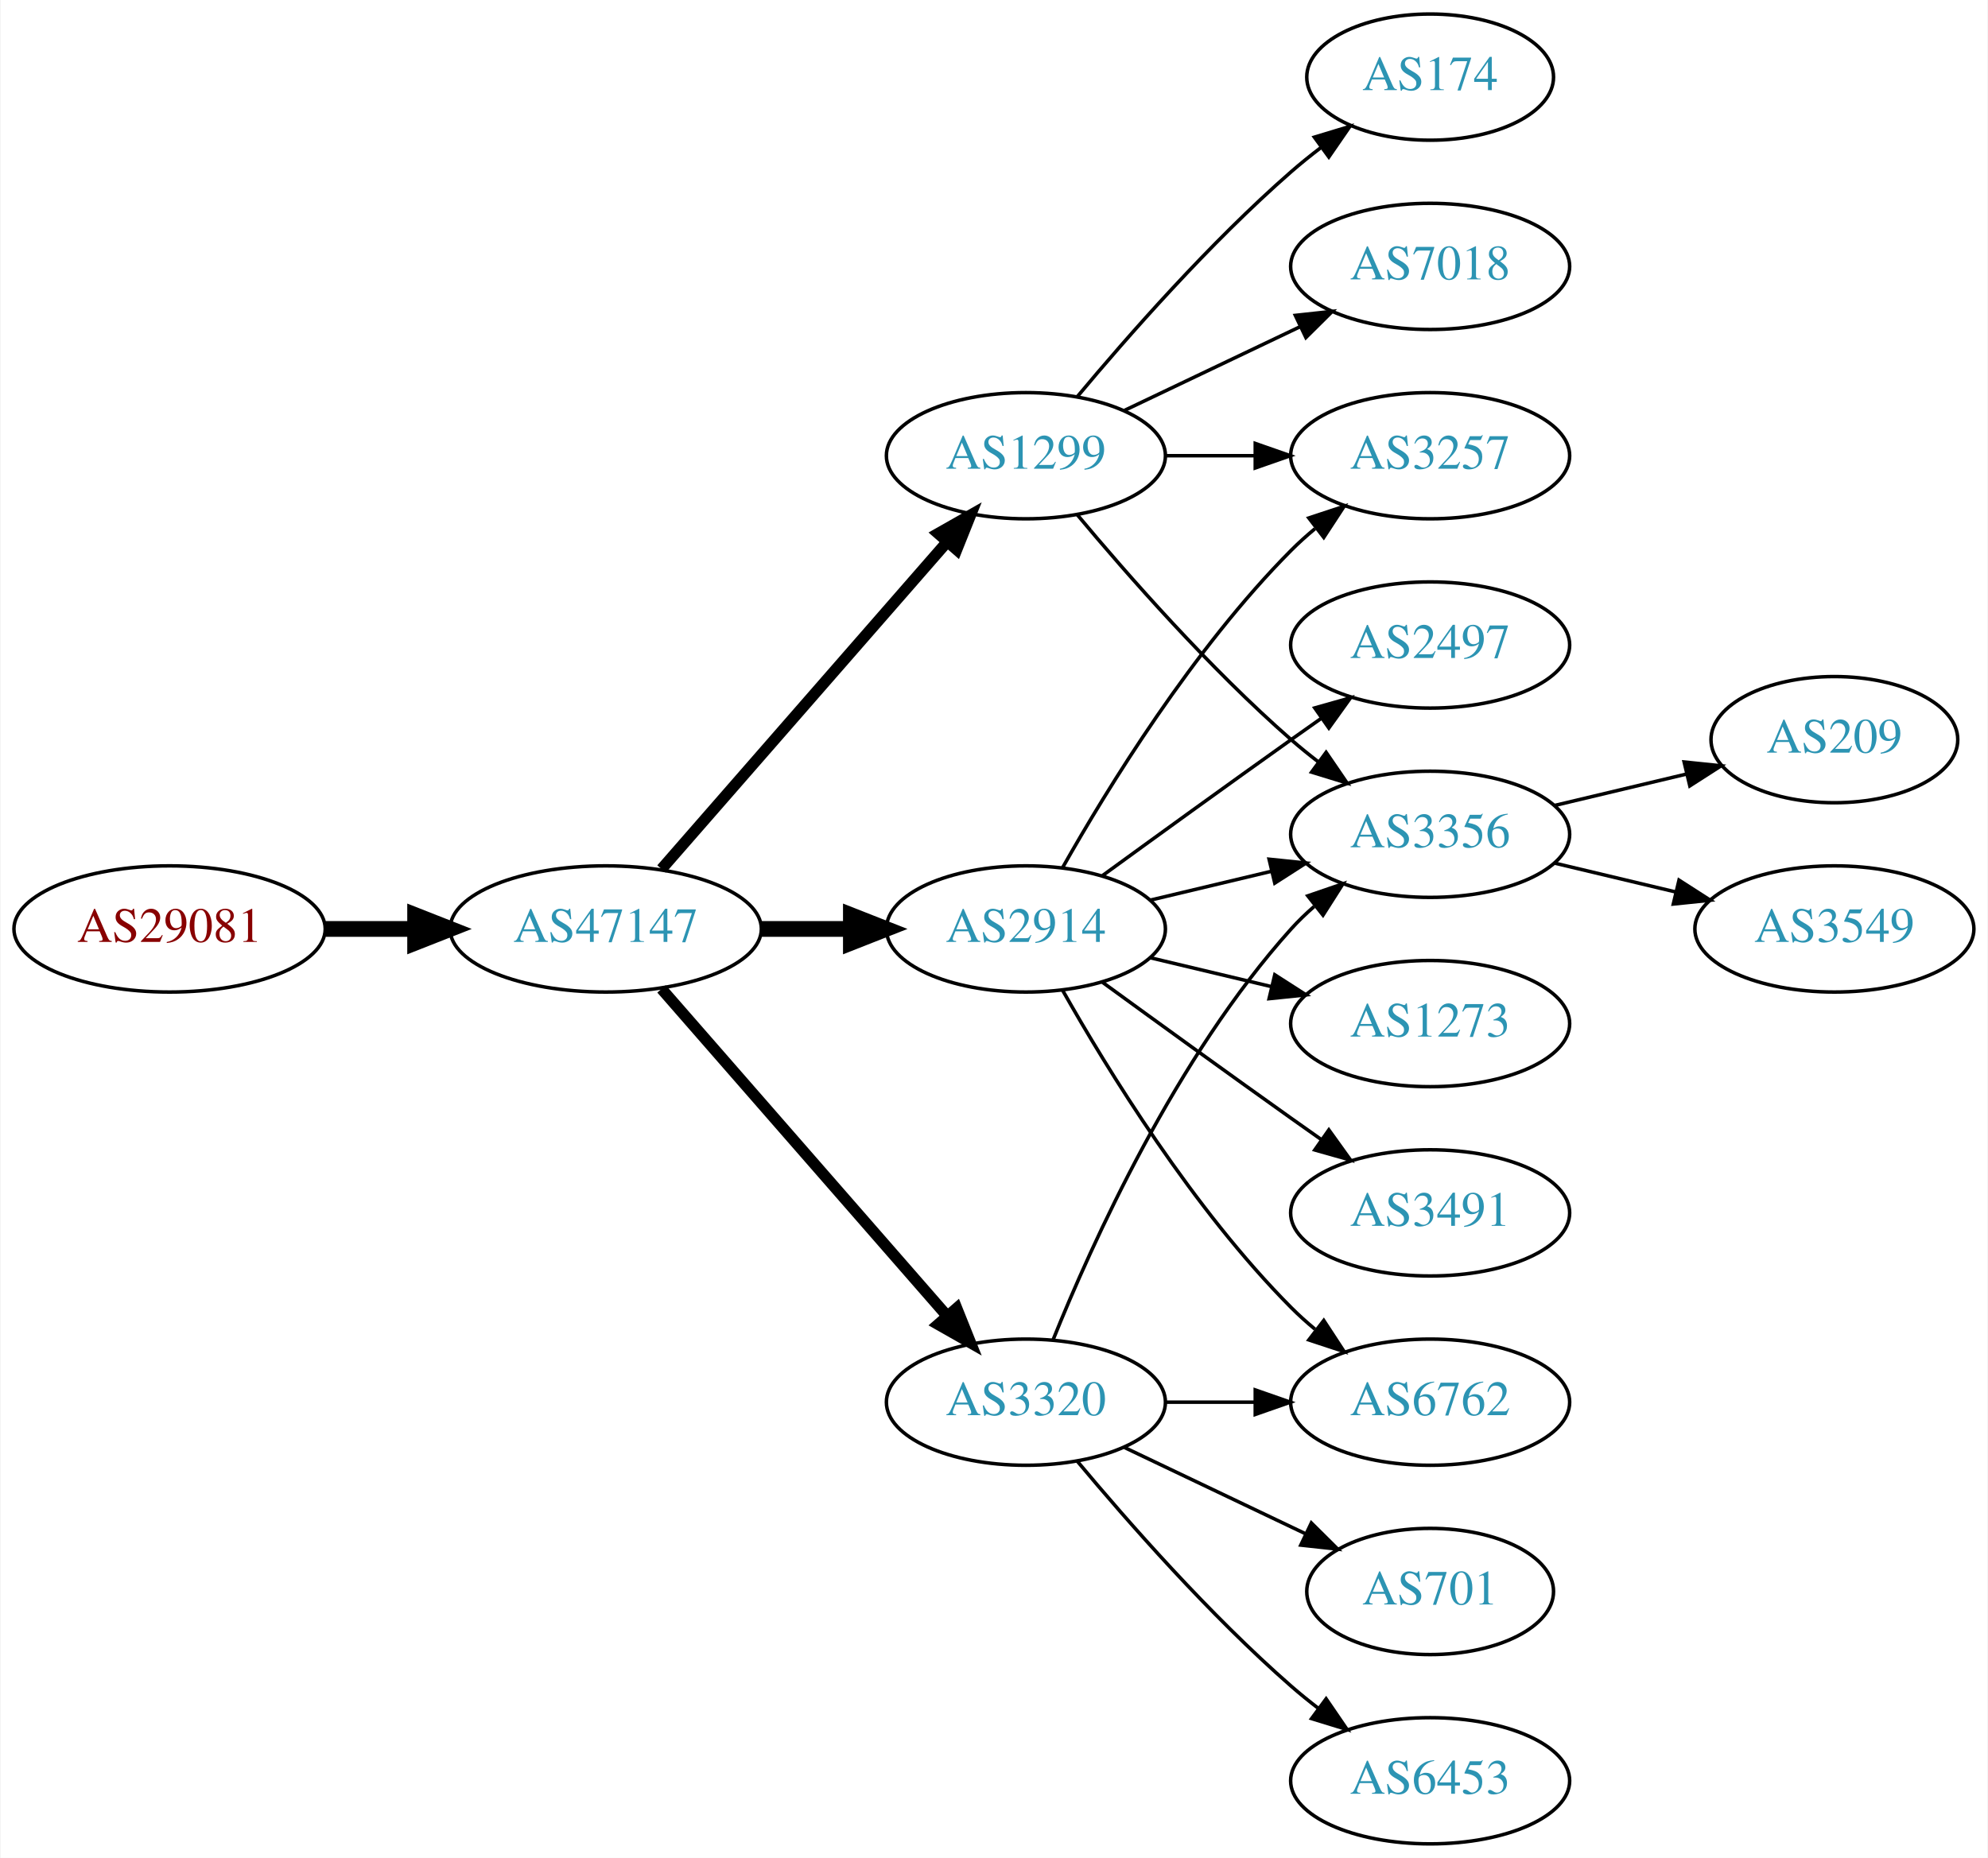
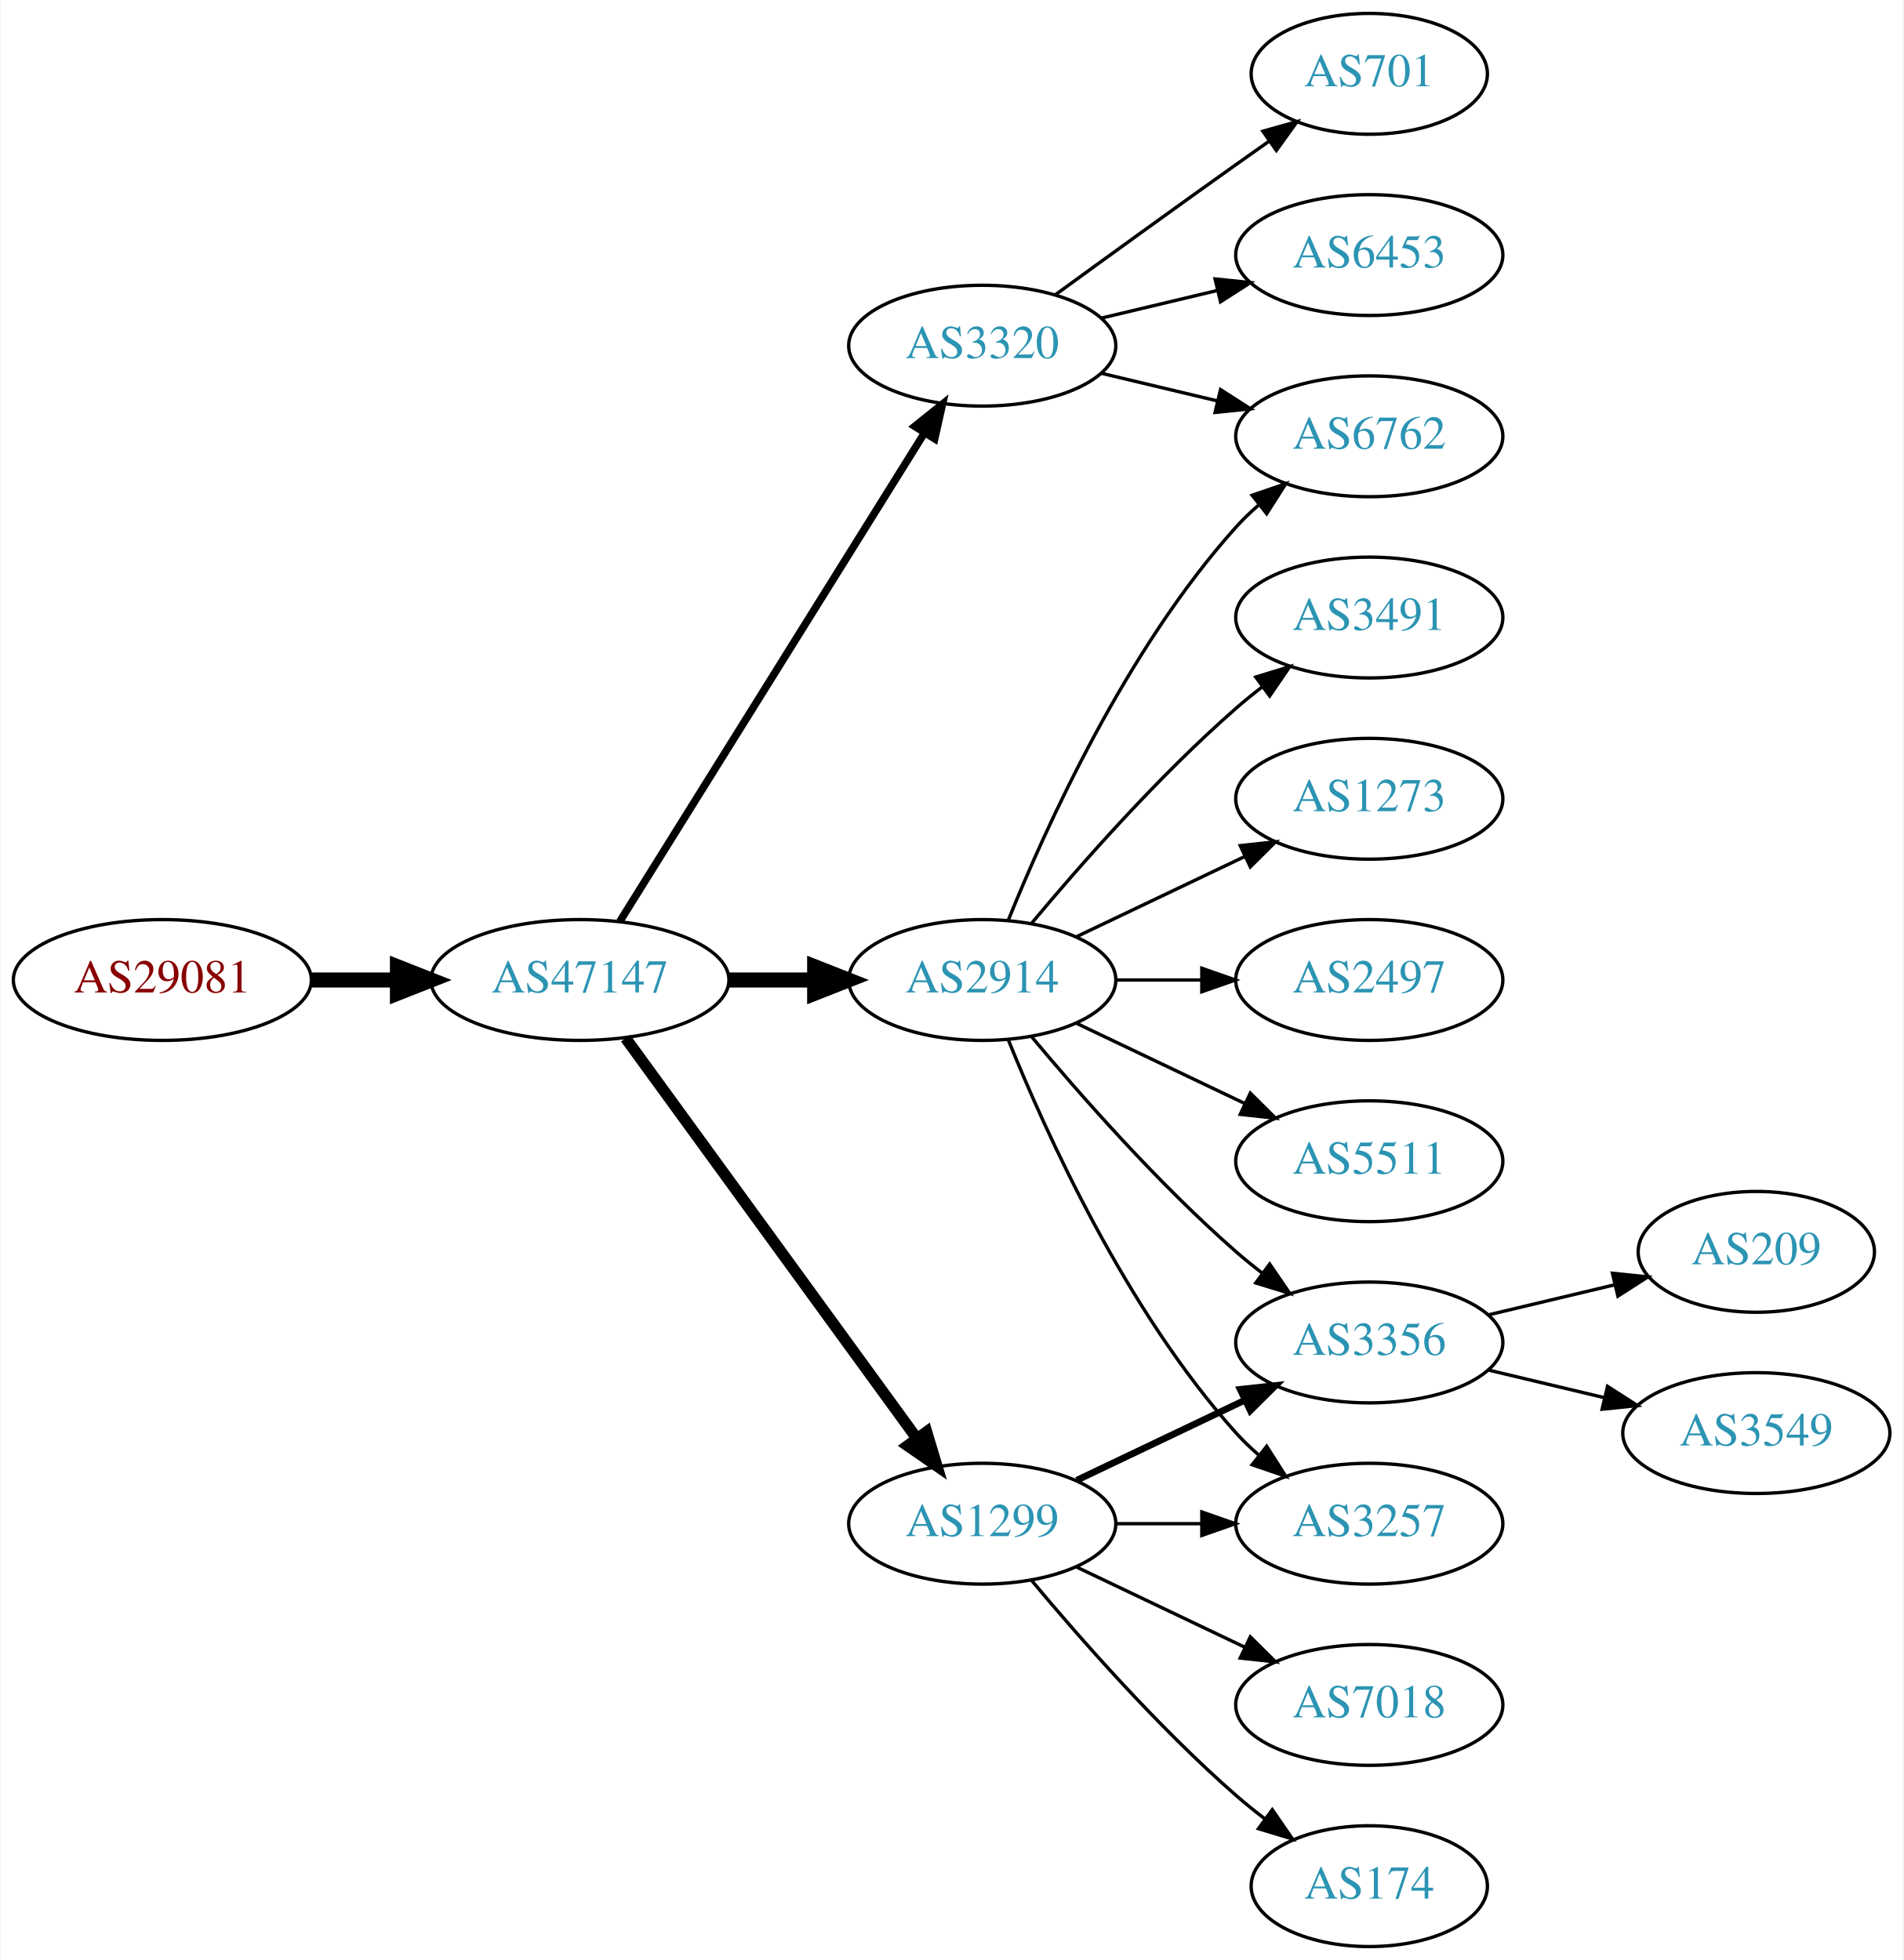
- <svg xmlns="http://www.w3.org/2000/svg" xmlns:xlink="http://www.w3.org/1999/xlink" width="567pt" height="530pt" viewBox="0.00 0.00 566.66 530.00">
-   <g id="graph0" class="graph" transform="scale(1 1) rotate(0) translate(4 526)">
-     <polygon fill="white" stroke="none" points="-4,4 -4,-526 562.663,-526 562.663,4 -4,4" />
+ <svg xmlns="http://www.w3.org/2000/svg" xmlns:xlink="http://www.w3.org/1999/xlink" width="567pt" height="584pt" viewBox="0.00 0.00 566.66 584.00">
+   <g id="graph0" class="graph" transform="scale(1 1) rotate(0) translate(4 580)">
+     <polygon fill="white" stroke="none" points="-4,4 -4,-580 562.663,-580 562.663,4 -4,4" />
    <g id="node1" class="node">
      <g id="a_node1">
        <a xlink:href="/asn/29081" xlink:title="AS29081 ~ WVNET-AT-AS [AT]">
-           <ellipse fill="#ffffff" stroke="black" cx="44.196" cy="-261" rx="44.393" ry="18" />
-           <text text-anchor="middle" x="44.196" y="-257.3" font-family="Times,serif" font-size="14.00" fill="#880000">AS29081</text>
+           <ellipse fill="#ffffff" stroke="black" cx="44.196" cy="-288" rx="44.393" ry="18" />
+           <text text-anchor="middle" x="44.196" y="-284.3" font-family="Times,serif" font-size="14.00" fill="#880000">AS29081</text>
        </a>
      </g>
    </g>
    <g id="node2" class="node">
      <g id="a_node2">
        <a xlink:href="/asn/47147" xlink:title="AS47147 ~ ANEXIA Internetdienstleistungs GmbH [AT]">
-           <ellipse fill="#ffffff" stroke="black" cx="168.588" cy="-261" rx="44.393" ry="18" />
-           <text text-anchor="middle" x="168.588" y="-257.3" font-family="Times,serif" font-size="14.00" fill="#2c94b3">AS47147</text>
+           <ellipse fill="#ffffff" stroke="black" cx="168.588" cy="-288" rx="44.393" ry="18" />
+           <text text-anchor="middle" x="168.588" y="-284.3" font-family="Times,serif" font-size="14.00" fill="#2c94b3">AS47147</text>
        </a>
      </g>
    </g>
    <g id="edge1" class="edge">
-       <path fill="none" stroke="black" stroke-width="4.5" d="M88.692,-261C96.898,-261 105.569,-261 114.041,-261" />
-       <polygon fill="black" stroke="black" stroke-width="4.5" points="114.233,-264.938 124.233,-261 114.233,-257.063 114.233,-264.938" />
+       <path fill="none" stroke="black" stroke-width="4.5" d="M88.692,-288C96.898,-288 105.569,-288 114.041,-288" />
+       <polygon fill="black" stroke="black" stroke-width="4.5" points="114.233,-291.938 124.233,-288 114.233,-284.063 114.233,-291.938" />
    </g>
    <g id="node3" class="node">
      <g id="a_node3">
        <a xlink:href="/asn/2914" xlink:title="AS2914 ~ NTT America, Inc. [US]">
-           <ellipse fill="#ffffff" stroke="black" cx="288.431" cy="-261" rx="39.794" ry="18" />
-           <text text-anchor="middle" x="288.431" y="-257.3" font-family="Times,serif" font-size="14.00" fill="#2c94b3">AS2914</text>
+           <ellipse fill="#ffffff" stroke="black" cx="288.431" cy="-288" rx="39.794" ry="18" />
+           <text text-anchor="middle" x="288.431" y="-284.3" font-family="Times,serif" font-size="14.00" fill="#2c94b3">AS2914</text>
        </a>
      </g>
    </g>
    <g id="edge2" class="edge">
-       <path fill="none" stroke="black" stroke-width="4.5" d="M212.799,-261C221.112,-261 229.875,-261 238.357,-261" />
-       <polygon fill="black" stroke="black" stroke-width="4.5" points="238.516,-264.938 248.516,-261 238.516,-257.063 238.516,-264.938" />
+       <path fill="none" stroke="black" stroke-width="4.5" d="M212.799,-288C221.112,-288 229.875,-288 238.357,-288" />
+       <polygon fill="black" stroke="black" stroke-width="4.5" points="238.516,-291.938 248.516,-288 238.516,-284.063 238.516,-291.938" />
    </g>
    <g id="node4" class="node">
      <g id="a_node4">
        <a xlink:href="/asn/1299" xlink:title="AS1299 ~ Telia Carrier [EU]">
-           <ellipse fill="#ffffff" stroke="black" cx="288.431" cy="-396" rx="39.794" ry="18" />
-           <text text-anchor="middle" x="288.431" y="-392.3" font-family="Times,serif" font-size="14.00" fill="#2c94b3">AS1299</text>
+           <ellipse fill="#ffffff" stroke="black" cx="288.431" cy="-126" rx="39.794" ry="18" />
+           <text text-anchor="middle" x="288.431" y="-122.3" font-family="Times,serif" font-size="14.00" fill="#2c94b3">AS1299</text>
        </a>
      </g>
    </g>
    <g id="edge3" class="edge">
-       <path fill="none" stroke="black" stroke-width="3.214" d="M184.513,-278.098C205.056,-301.631 242.175,-344.155 265.771,-371.187" />
-       <polygon fill="black" stroke="black" stroke-width="3.214" points="263.414,-373.809 272.627,-379.041 268.688,-369.206 263.414,-373.809" />
+       <path fill="none" stroke="black" stroke-width="3.375" d="M182.199,-270.663C203.02,-242.04 244.683,-184.767 268.871,-151.514" />
+       <polygon fill="black" stroke="black" stroke-width="3.375" points="271.858,-153.358 274.91,-143.212 266.197,-149.24 271.858,-153.358" />
    </g>
    <g id="node5" class="node">
      <g id="a_node5">
        <a xlink:href="/asn/3320" xlink:title="AS3320 ~ DTAG [DE]">
-           <ellipse fill="#ffffff" stroke="black" cx="288.431" cy="-126" rx="39.794" ry="18" />
-           <text text-anchor="middle" x="288.431" y="-122.3" font-family="Times,serif" font-size="14.00" fill="#2c94b3">AS3320</text>
+           <ellipse fill="#ffffff" stroke="black" cx="288.431" cy="-477" rx="39.794" ry="18" />
+           <text text-anchor="middle" x="288.431" y="-473.3" font-family="Times,serif" font-size="14.00" fill="#2c94b3">AS3320</text>
        </a>
      </g>
    </g>
    <g id="edge4" class="edge">
-       <path fill="none" stroke="black" stroke-width="3.214" d="M184.513,-243.902C205.056,-220.369 242.175,-177.845 265.771,-150.813" />
-       <polygon fill="black" stroke="black" stroke-width="3.214" points="268.688,-152.794 272.627,-142.959 263.414,-148.191 268.688,-152.794" />
+       <path fill="none" stroke="black" stroke-width="2.25" d="M180.463,-305.442C201.247,-338.775 246.707,-411.686 271.136,-450.866" />
+       <polygon fill="black" stroke="black" stroke-width="2.25" points="268.321,-452.966 276.582,-459.6 274.261,-449.263 268.321,-452.966" />
    </g>
    <g id="node6" class="node">
      <g id="a_node6">
-         <a xlink:href="/asn/2497" xlink:title="AS2497 ~ Internet Initiative Japan Inc. [JP]">
-           <ellipse fill="#ffffff" stroke="black" cx="403.724" cy="-342" rx="39.794" ry="18" />
-           <text text-anchor="middle" x="403.724" y="-338.3" font-family="Times,serif" font-size="14.00" fill="#2c94b3">AS2497</text>
+         <a xlink:href="/asn/6762" xlink:title="AS6762 ~ TELECOM ITALIA SPARKLE S.p.A. [IT]">
+           <ellipse fill="#ffffff" stroke="black" cx="403.724" cy="-450" rx="39.794" ry="18" />
+           <text text-anchor="middle" x="403.724" y="-446.3" font-family="Times,serif" font-size="14.00" fill="#2c94b3">AS6762</text>
        </a>
      </g>
    </g>
    <g id="edge5" class="edge">
-       <path fill="none" stroke="black" d="M310.279,-276.222C325.213,-287.091 345.827,-302.025 364.077,-315 366.898,-317.005 369.841,-319.085 372.789,-321.159" />
-       <polygon fill="black" stroke="black" points="370.816,-324.05 381.013,-326.926 374.835,-318.319 370.816,-324.05" />
+       <path fill="none" stroke="black" d="M296.179,-305.787C307.23,-333.243 331.283,-386.578 364.077,-423 366.08,-425.224 368.298,-427.363 370.631,-429.397" />
+       <polygon fill="black" stroke="black" points="368.829,-432.433 378.85,-435.873 373.161,-426.935 368.829,-432.433" />
    </g>
    <g id="node7" class="node">
      <g id="a_node7">
-         <a xlink:href="/asn/3356" xlink:title="AS3356 ~ Level 3 Parent, LLC [US]">
-           <ellipse fill="#ffffff" stroke="black" cx="403.724" cy="-288" rx="39.794" ry="18" />
-           <text text-anchor="middle" x="403.724" y="-284.3" font-family="Times,serif" font-size="14.00" fill="#2c94b3">AS3356</text>
+         <a xlink:href="/asn/3257" xlink:title="AS3257 ~ GTT [DE]">
+           <ellipse fill="#ffffff" stroke="black" cx="403.724" cy="-126" rx="39.794" ry="18" />
+           <text text-anchor="middle" x="403.724" y="-122.3" font-family="Times,serif" font-size="14.00" fill="#2c94b3">AS3257</text>
        </a>
      </g>
    </g>
    <g id="edge6" class="edge">
-       <path fill="none" stroke="black" d="M324.038,-269.248C334.909,-271.838 347.064,-274.735 358.506,-277.462" />
-       <polygon fill="black" stroke="black" points="357.789,-280.889 368.328,-279.803 359.412,-274.08 357.789,-280.889" />
+       <path fill="none" stroke="black" d="M296.179,-270.213C307.23,-242.757 331.283,-189.422 364.077,-153 366.08,-150.776 368.298,-148.637 370.631,-146.603" />
+       <polygon fill="black" stroke="black" points="373.161,-149.065 378.85,-140.127 368.829,-143.567 373.161,-149.065" />
    </g>
    <g id="node8" class="node">
      <g id="a_node8">
-         <a xlink:href="/asn/1273" xlink:title="AS1273 ~ Vodafone Group PLC [EU]">
-           <ellipse fill="#ffffff" stroke="black" cx="403.724" cy="-234" rx="39.794" ry="18" />
-           <text text-anchor="middle" x="403.724" y="-230.3" font-family="Times,serif" font-size="14.00" fill="#2c94b3">AS1273</text>
+         <a xlink:href="/asn/3356" xlink:title="AS3356 ~ Level 3 Parent, LLC [US]">
+           <ellipse fill="#ffffff" stroke="black" cx="403.724" cy="-180" rx="39.794" ry="18" />
+           <text text-anchor="middle" x="403.724" y="-176.3" font-family="Times,serif" font-size="14.00" fill="#2c94b3">AS3356</text>
        </a>
      </g>
    </g>
    <g id="edge7" class="edge">
-       <path fill="none" stroke="black" d="M324.038,-252.752C334.909,-250.162 347.064,-247.265 358.506,-244.538" />
-       <polygon fill="black" stroke="black" points="359.412,-247.92 368.328,-242.197 357.789,-241.111 359.412,-247.92" />
+       <path fill="none" stroke="black" d="M303.061,-271.183C317.343,-254.071 340.89,-227.255 364.077,-207 366.543,-204.846 369.182,-202.706 371.879,-200.628" />
+       <polygon fill="black" stroke="black" points="374.052,-203.375 380.033,-194.63 369.904,-197.736 374.052,-203.375" />
    </g>
    <g id="node9" class="node">
      <g id="a_node9">
-         <a xlink:href="/asn/3491" xlink:title="AS3491 ~ PCCW Global, Inc. [US]">
-           <ellipse fill="#ffffff" stroke="black" cx="403.724" cy="-180" rx="39.794" ry="18" />
-           <text text-anchor="middle" x="403.724" y="-176.3" font-family="Times,serif" font-size="14.00" fill="#2c94b3">AS3491</text>
+         <a xlink:href="/asn/1273" xlink:title="AS1273 ~ Vodafone Group PLC [EU]">
+           <ellipse fill="#ffffff" stroke="black" cx="403.724" cy="-342" rx="39.794" ry="18" />
+           <text text-anchor="middle" x="403.724" y="-338.3" font-family="Times,serif" font-size="14.00" fill="#2c94b3">AS1273</text>
        </a>
      </g>
    </g>
    <g id="edge8" class="edge">
-       <path fill="none" stroke="black" d="M310.279,-245.778C325.213,-234.909 345.827,-219.975 364.077,-207 366.898,-204.995 369.841,-202.915 372.789,-200.841" />
-       <polygon fill="black" stroke="black" points="374.835,-203.681 381.013,-195.074 370.816,-197.95 374.835,-203.681" />
+       <path fill="none" stroke="black" d="M316.567,-300.934C331.561,-308.081 350.382,-317.052 366.605,-324.785" />
+       <polygon fill="black" stroke="black" points="365.276,-328.028 375.809,-329.171 368.288,-321.709 365.276,-328.028" />
    </g>
    <g id="node10" class="node">
      <g id="a_node10">
-         <a xlink:href="/asn/6762" xlink:title="AS6762 ~ TELECOM ITALIA SPARKLE S.p.A. [IT]">
-           <ellipse fill="#ffffff" stroke="black" cx="403.724" cy="-126" rx="39.794" ry="18" />
-           <text text-anchor="middle" x="403.724" y="-122.3" font-family="Times,serif" font-size="14.00" fill="#2c94b3">AS6762</text>
+         <a xlink:href="/asn/2497" xlink:title="AS2497 ~ Internet Initiative Japan Inc. [JP]">
+           <ellipse fill="#ffffff" stroke="black" cx="403.724" cy="-288" rx="39.794" ry="18" />
+           <text text-anchor="middle" x="403.724" y="-284.3" font-family="Times,serif" font-size="14.00" fill="#2c94b3">AS2497</text>
        </a>
      </g>
    </g>
    <g id="edge9" class="edge">
-       <path fill="none" stroke="black" d="M298.891,-243.51C311.672,-220.904 336.105,-181.114 364.077,-153 366.188,-150.879 368.484,-148.812 370.87,-146.829" />
-       <polygon fill="black" stroke="black" points="373.385,-149.31 379.185,-140.444 369.122,-143.758 373.385,-149.31" />
+       <path fill="none" stroke="black" d="M328.103,-288C336.306,-288 345.07,-288 353.602,-288" />
+       <polygon fill="black" stroke="black" points="353.841,-291.5 363.841,-288 353.841,-284.5 353.841,-291.5" />
    </g>
    <g id="node11" class="node">
      <g id="a_node11">
-         <a xlink:href="/asn/3257" xlink:title="AS3257 ~ GTT [DE]">
-           <ellipse fill="#ffffff" stroke="black" cx="403.724" cy="-396" rx="39.794" ry="18" />
-           <text text-anchor="middle" x="403.724" y="-392.3" font-family="Times,serif" font-size="14.00" fill="#2c94b3">AS3257</text>
+         <a xlink:href="/asn/5511" xlink:title="AS5511 ~ Orange S.A. [FR]">
+           <ellipse fill="#ffffff" stroke="black" cx="403.724" cy="-234" rx="39.794" ry="18" />
+           <text text-anchor="middle" x="403.724" y="-230.3" font-family="Times,serif" font-size="14.00" fill="#2c94b3">AS5511</text>
        </a>
      </g>
    </g>
    <g id="edge10" class="edge">
-       <path fill="none" stroke="black" d="M298.891,-278.49C311.672,-301.096 336.105,-340.886 364.077,-369 366.188,-371.121 368.484,-373.188 370.87,-375.171" />
-       <polygon fill="black" stroke="black" points="369.122,-378.242 379.185,-381.556 373.385,-372.69 369.122,-378.242" />
-     </g>
-     <g id="edge14" class="edge">
-       <path fill="none" stroke="black" d="M303.061,-379.183C317.343,-362.071 340.89,-335.255 364.077,-315 366.543,-312.846 369.182,-310.706 371.879,-308.628" />
-       <polygon fill="black" stroke="black" points="374.052,-311.375 380.033,-302.63 369.904,-305.736 374.052,-311.375" />
-     </g>
-     <g id="edge11" class="edge">
-       <path fill="none" stroke="black" d="M328.103,-396C336.306,-396 345.07,-396 353.602,-396" />
-       <polygon fill="black" stroke="black" points="353.841,-399.5 363.841,-396 353.841,-392.5 353.841,-399.5" />
+       <path fill="none" stroke="black" d="M316.567,-275.066C331.561,-267.919 350.382,-258.948 366.605,-251.215" />
+       <polygon fill="black" stroke="black" points="368.288,-254.291 375.809,-246.829 365.276,-247.972 368.288,-254.291" />
    </g>
    <g id="node12" class="node">
      <g id="a_node12">
-         <a xlink:href="/asn/174" xlink:title="AS174 ~ Cogent Communications [US]">
-           <ellipse fill="#ffffff" stroke="black" cx="403.724" cy="-504" rx="35.194" ry="18" />
-           <text text-anchor="middle" x="403.724" y="-500.3" font-family="Times,serif" font-size="14.00" fill="#2c94b3">AS174</text>
-         </a>
-       </g>
-     </g>
-     <g id="edge12" class="edge">
-       <path fill="none" stroke="black" d="M303.061,-412.817C317.343,-429.929 340.89,-456.745 364.077,-477 366.747,-479.332 369.62,-481.648 372.55,-483.886" />
-       <polygon fill="black" stroke="black" points="370.701,-486.87 380.841,-489.939 374.828,-481.216 370.701,-486.87" />
+         <a xlink:href="/asn/3491" xlink:title="AS3491 ~ PCCW Global, Inc. [US]">
+           <ellipse fill="#ffffff" stroke="black" cx="403.724" cy="-396" rx="39.794" ry="18" />
+           <text text-anchor="middle" x="403.724" y="-392.3" font-family="Times,serif" font-size="14.00" fill="#2c94b3">AS3491</text>
+         </a>
+       </g>
+     </g>
+     <g id="edge11" class="edge">
+       <path fill="none" stroke="black" d="M303.061,-304.817C317.343,-321.929 340.89,-348.745 364.077,-369 366.543,-371.154 369.182,-373.294 371.879,-375.372" />
+       <polygon fill="black" stroke="black" points="369.904,-378.264 380.033,-381.37 374.052,-372.625 369.904,-378.264" />
+     </g>
+     <g id="edge13" class="edge">
+       <path fill="none" stroke="black" d="M328.103,-126C336.306,-126 345.07,-126 353.602,-126" />
+       <polygon fill="black" stroke="black" points="353.841,-129.5 363.841,-126 353.841,-122.5 353.841,-129.5" />
+     </g>
+     <g id="edge14" class="edge">
+       <path fill="none" stroke="black" stroke-width="2" d="M316.567,-138.934C331.561,-146.081 350.382,-155.052 366.605,-162.785" />
+       <polygon fill="black" stroke="black" stroke-width="2" points="365.276,-166.028 375.809,-167.171 368.288,-159.709 365.276,-166.028" />
    </g>
    <g id="node13" class="node">
      <g id="a_node13">
+         <a xlink:href="/asn/174" xlink:title="AS174 ~ Cogent Communications [US]">
+           <ellipse fill="#ffffff" stroke="black" cx="403.724" cy="-18" rx="35.194" ry="18" />
+           <text text-anchor="middle" x="403.724" y="-14.3" font-family="Times,serif" font-size="14.00" fill="#2c94b3">AS174</text>
+         </a>
+       </g>
+     </g>
+     <g id="edge12" class="edge">
+       <path fill="none" stroke="black" d="M303.061,-109.183C317.343,-92.071 340.89,-65.255 364.077,-45 366.747,-42.668 369.62,-40.352 372.55,-38.114" />
+       <polygon fill="black" stroke="black" points="374.828,-40.784 380.841,-32.061 370.701,-35.13 374.828,-40.784" />
+     </g>
+     <g id="node14" class="node">
+       <g id="a_node14">
        <a xlink:href="/asn/7018" xlink:title="AS7018 ~ AT&amp;T Services, Inc. [US]">
-           <ellipse fill="#ffffff" stroke="black" cx="403.724" cy="-450" rx="39.794" ry="18" />
-           <text text-anchor="middle" x="403.724" y="-446.3" font-family="Times,serif" font-size="14.00" fill="#2c94b3">AS7018</text>
-         </a>
-       </g>
-     </g>
-     <g id="edge13" class="edge">
-       <path fill="none" stroke="black" d="M316.567,-408.934C331.561,-416.081 350.382,-425.052 366.605,-432.785" />
-       <polygon fill="black" stroke="black" points="365.276,-436.028 375.809,-437.171 368.288,-429.709 365.276,-436.028" />
-     </g>
-     <g id="edge17" class="edge">
-       <path fill="none" stroke="black" d="M296.179,-143.787C307.23,-171.243 331.283,-224.578 364.077,-261 366.08,-263.224 368.298,-265.363 370.631,-267.397" />
-       <polygon fill="black" stroke="black" points="368.829,-270.433 378.85,-273.873 373.161,-264.935 368.829,-270.433" />
-     </g>
-     <g id="edge19" class="edge">
-       <path fill="none" stroke="black" d="M328.103,-126C336.306,-126 345.07,-126 353.602,-126" />
-       <polygon fill="black" stroke="black" points="353.841,-129.5 363.841,-126 353.841,-122.5 353.841,-129.5" />
-     </g>
-     <g id="node16" class="node">
-       <g id="a_node16">
-         <a xlink:href="/asn/701" xlink:title="AS701 ~ UUNET [US]">
-           <ellipse fill="#ffffff" stroke="black" cx="403.724" cy="-72" rx="35.194" ry="18" />
-           <text text-anchor="middle" x="403.724" y="-68.3" font-family="Times,serif" font-size="14.00" fill="#2c94b3">AS701</text>
-         </a>
-       </g>
-     </g>
-     <g id="edge18" class="edge">
-       <path fill="none" stroke="black" d="M316.567,-113.066C331.999,-105.71 351.485,-96.423 368.02,-88.541" />
-       <polygon fill="black" stroke="black" points="369.84,-91.551 377.361,-84.089 366.828,-85.232 369.84,-91.551" />
+           <ellipse fill="#ffffff" stroke="black" cx="403.724" cy="-72" rx="39.794" ry="18" />
+           <text text-anchor="middle" x="403.724" y="-68.3" font-family="Times,serif" font-size="14.00" fill="#2c94b3">AS7018</text>
+         </a>
+       </g>
+     </g>
+     <g id="edge15" class="edge">
+       <path fill="none" stroke="black" d="M316.567,-113.066C331.561,-105.919 350.382,-96.948 366.605,-89.215" />
+       <polygon fill="black" stroke="black" points="368.288,-92.291 375.809,-84.829 365.276,-85.972 368.288,-92.291" />
+     </g>
+     <g id="edge20" class="edge">
+       <path fill="none" stroke="black" d="M324.038,-468.752C334.909,-466.162 347.064,-463.265 358.506,-460.538" />
+       <polygon fill="black" stroke="black" points="359.412,-463.92 368.328,-458.197 357.789,-457.111 359.412,-463.92" />
    </g>
    <g id="node17" class="node">
      <g id="a_node17">
        <a xlink:href="/asn/6453" xlink:title="AS6453 ~ TATA COMMUNICATIONS (AMERICA) INC [US]">
-           <ellipse fill="#ffffff" stroke="black" cx="403.724" cy="-18" rx="39.794" ry="18" />
-           <text text-anchor="middle" x="403.724" y="-14.3" font-family="Times,serif" font-size="14.00" fill="#2c94b3">AS6453</text>
-         </a>
-       </g>
-     </g>
-     <g id="edge20" class="edge">
-       <path fill="none" stroke="black" d="M303.061,-109.183C317.343,-92.071 340.89,-65.255 364.077,-45 366.543,-42.846 369.182,-40.706 371.879,-38.628" />
-       <polygon fill="black" stroke="black" points="374.052,-41.375 380.033,-32.63 369.904,-35.736 374.052,-41.375" />
-     </g>
-     <g id="node14" class="node">
-       <g id="a_node14">
-         <a xlink:href="/asn/209" xlink:title="AS209 ~ CenturyLink Communications, LLC [US]">
-           <ellipse fill="#ffffff" stroke="black" cx="519.017" cy="-315" rx="35.194" ry="18" />
-           <text text-anchor="middle" x="519.017" y="-311.3" font-family="Times,serif" font-size="14.00" fill="#2c94b3">AS209</text>
-         </a>
-       </g>
-     </g>
-     <g id="edge15" class="edge">
-       <path fill="none" stroke="black" d="M439.331,-296.248C451.125,-299.058 464.43,-302.229 476.698,-305.153" />
-       <polygon fill="black" stroke="black" points="476.164,-308.624 486.703,-307.537 477.787,-301.814 476.164,-308.624" />
+           <ellipse fill="#ffffff" stroke="black" cx="403.724" cy="-504" rx="39.794" ry="18" />
+           <text text-anchor="middle" x="403.724" y="-500.3" font-family="Times,serif" font-size="14.00" fill="#2c94b3">AS6453</text>
+         </a>
+       </g>
+     </g>
+     <g id="edge18" class="edge">
+       <path fill="none" stroke="black" d="M324.038,-485.248C334.909,-487.838 347.064,-490.735 358.506,-493.462" />
+       <polygon fill="black" stroke="black" points="357.789,-496.889 368.328,-495.803 359.412,-490.08 357.789,-496.889" />
+     </g>
+     <g id="node18" class="node">
+       <g id="a_node18">
+         <a xlink:href="/asn/701" xlink:title="AS701 ~ UUNET [US]">
+           <ellipse fill="#ffffff" stroke="black" cx="403.724" cy="-558" rx="35.194" ry="18" />
+           <text text-anchor="middle" x="403.724" y="-554.3" font-family="Times,serif" font-size="14.00" fill="#2c94b3">AS701</text>
+         </a>
+       </g>
+     </g>
+     <g id="edge19" class="edge">
+       <path fill="none" stroke="black" d="M310.279,-492.222C325.213,-503.091 345.827,-518.025 364.077,-531 367.288,-533.282 370.657,-535.661 374.011,-538.018" />
+       <polygon fill="black" stroke="black" points="372.023,-540.899 382.222,-543.77 376.039,-535.166 372.023,-540.899" />
    </g>
    <g id="node15" class="node">
      <g id="a_node15">
+         <a xlink:href="/asn/209" xlink:title="AS209 ~ CenturyLink Communications, LLC [US]">
+           <ellipse fill="#ffffff" stroke="black" cx="519.017" cy="-207" rx="35.194" ry="18" />
+           <text text-anchor="middle" x="519.017" y="-203.3" font-family="Times,serif" font-size="14.00" fill="#2c94b3">AS209</text>
+         </a>
+       </g>
+     </g>
+     <g id="edge16" class="edge">
+       <path fill="none" stroke="black" d="M439.331,-188.248C451.125,-191.058 464.43,-194.229 476.698,-197.153" />
+       <polygon fill="black" stroke="black" points="476.164,-200.624 486.703,-199.537 477.787,-193.814 476.164,-200.624" />
+     </g>
+     <g id="node16" class="node">
+       <g id="a_node16">
        <a xlink:href="/asn/3549" xlink:title="AS3549 ~ Level 3 Parent, LLC [US]">
-           <ellipse fill="#ffffff" stroke="black" cx="519.017" cy="-261" rx="39.794" ry="18" />
-           <text text-anchor="middle" x="519.017" y="-257.3" font-family="Times,serif" font-size="14.00" fill="#2c94b3">AS3549</text>
-         </a>
-       </g>
-     </g>
-     <g id="edge16" class="edge">
-       <path fill="none" stroke="black" d="M439.331,-279.752C450.202,-277.162 462.357,-274.265 473.799,-271.538" />
-       <polygon fill="black" stroke="black" points="474.705,-274.92 483.621,-269.197 473.082,-268.111 474.705,-274.92" />
+           <ellipse fill="#ffffff" stroke="black" cx="519.017" cy="-153" rx="39.794" ry="18" />
+           <text text-anchor="middle" x="519.017" y="-149.3" font-family="Times,serif" font-size="14.00" fill="#2c94b3">AS3549</text>
+         </a>
+       </g>
+     </g>
+     <g id="edge17" class="edge">
+       <path fill="none" stroke="black" d="M439.331,-171.752C450.202,-169.162 462.357,-166.265 473.799,-163.538" />
+       <polygon fill="black" stroke="black" points="474.705,-166.92 483.621,-161.197 473.082,-160.111 474.705,-166.92" />
    </g>
  </g>
</svg>
